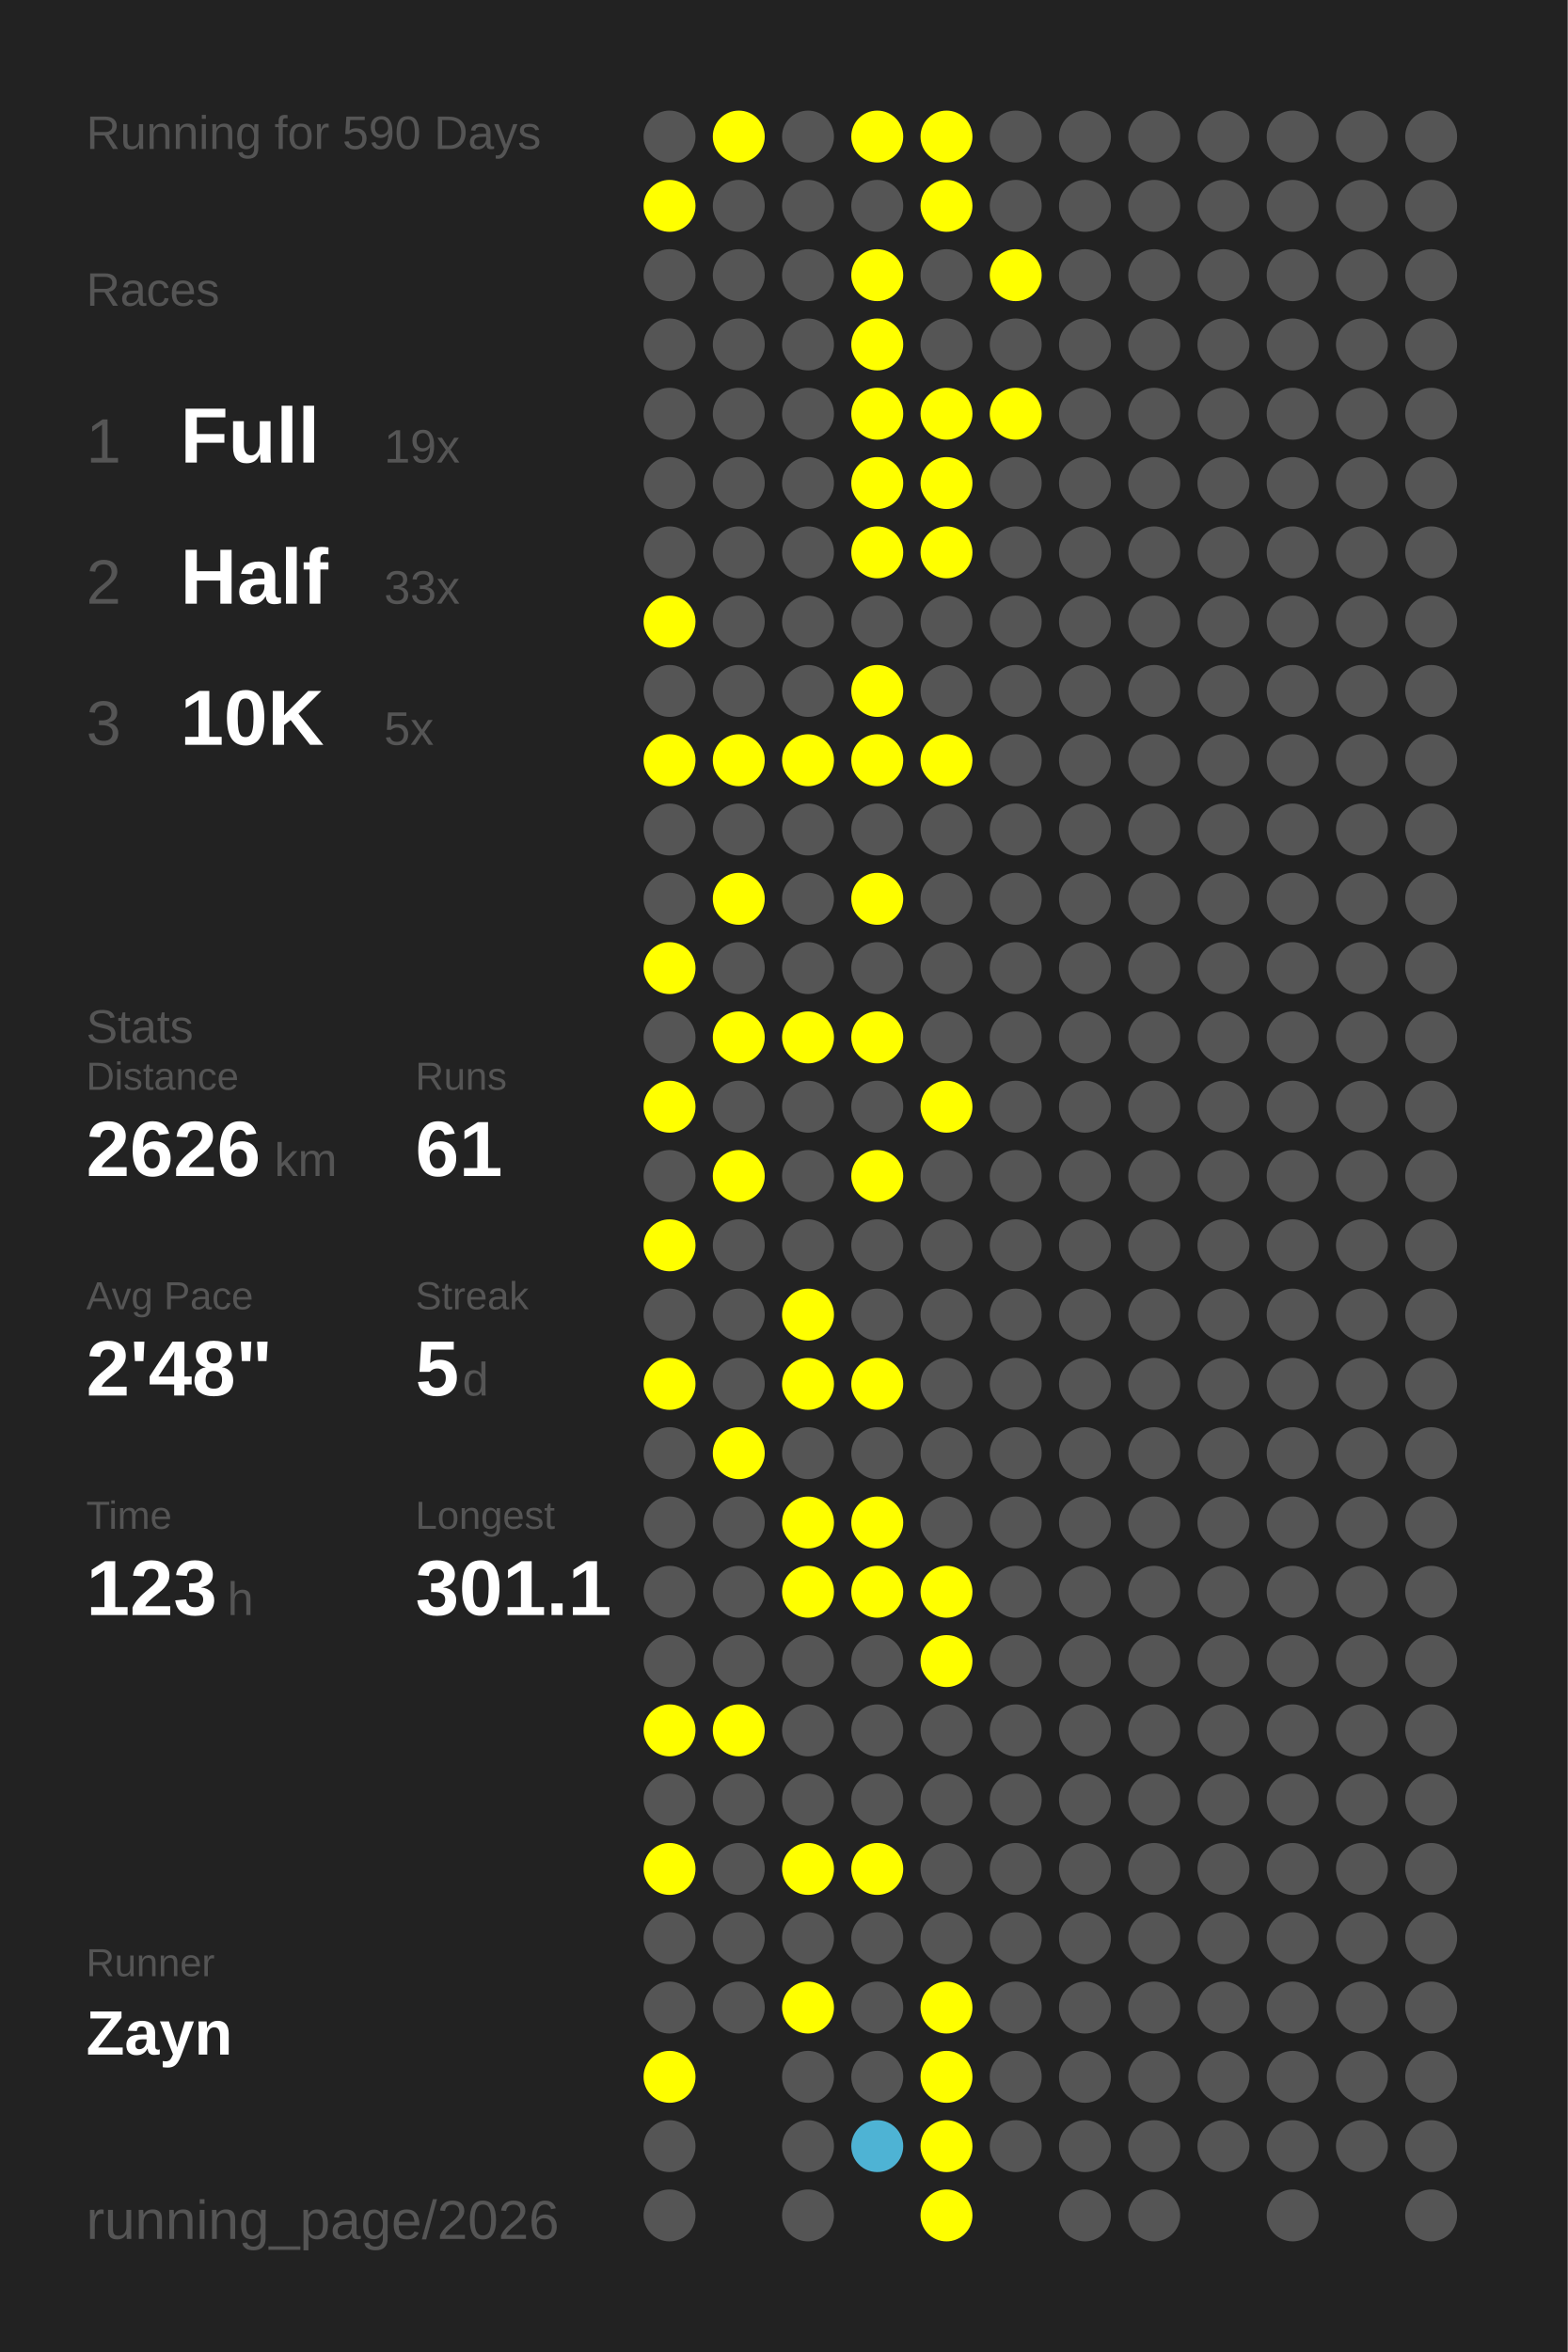
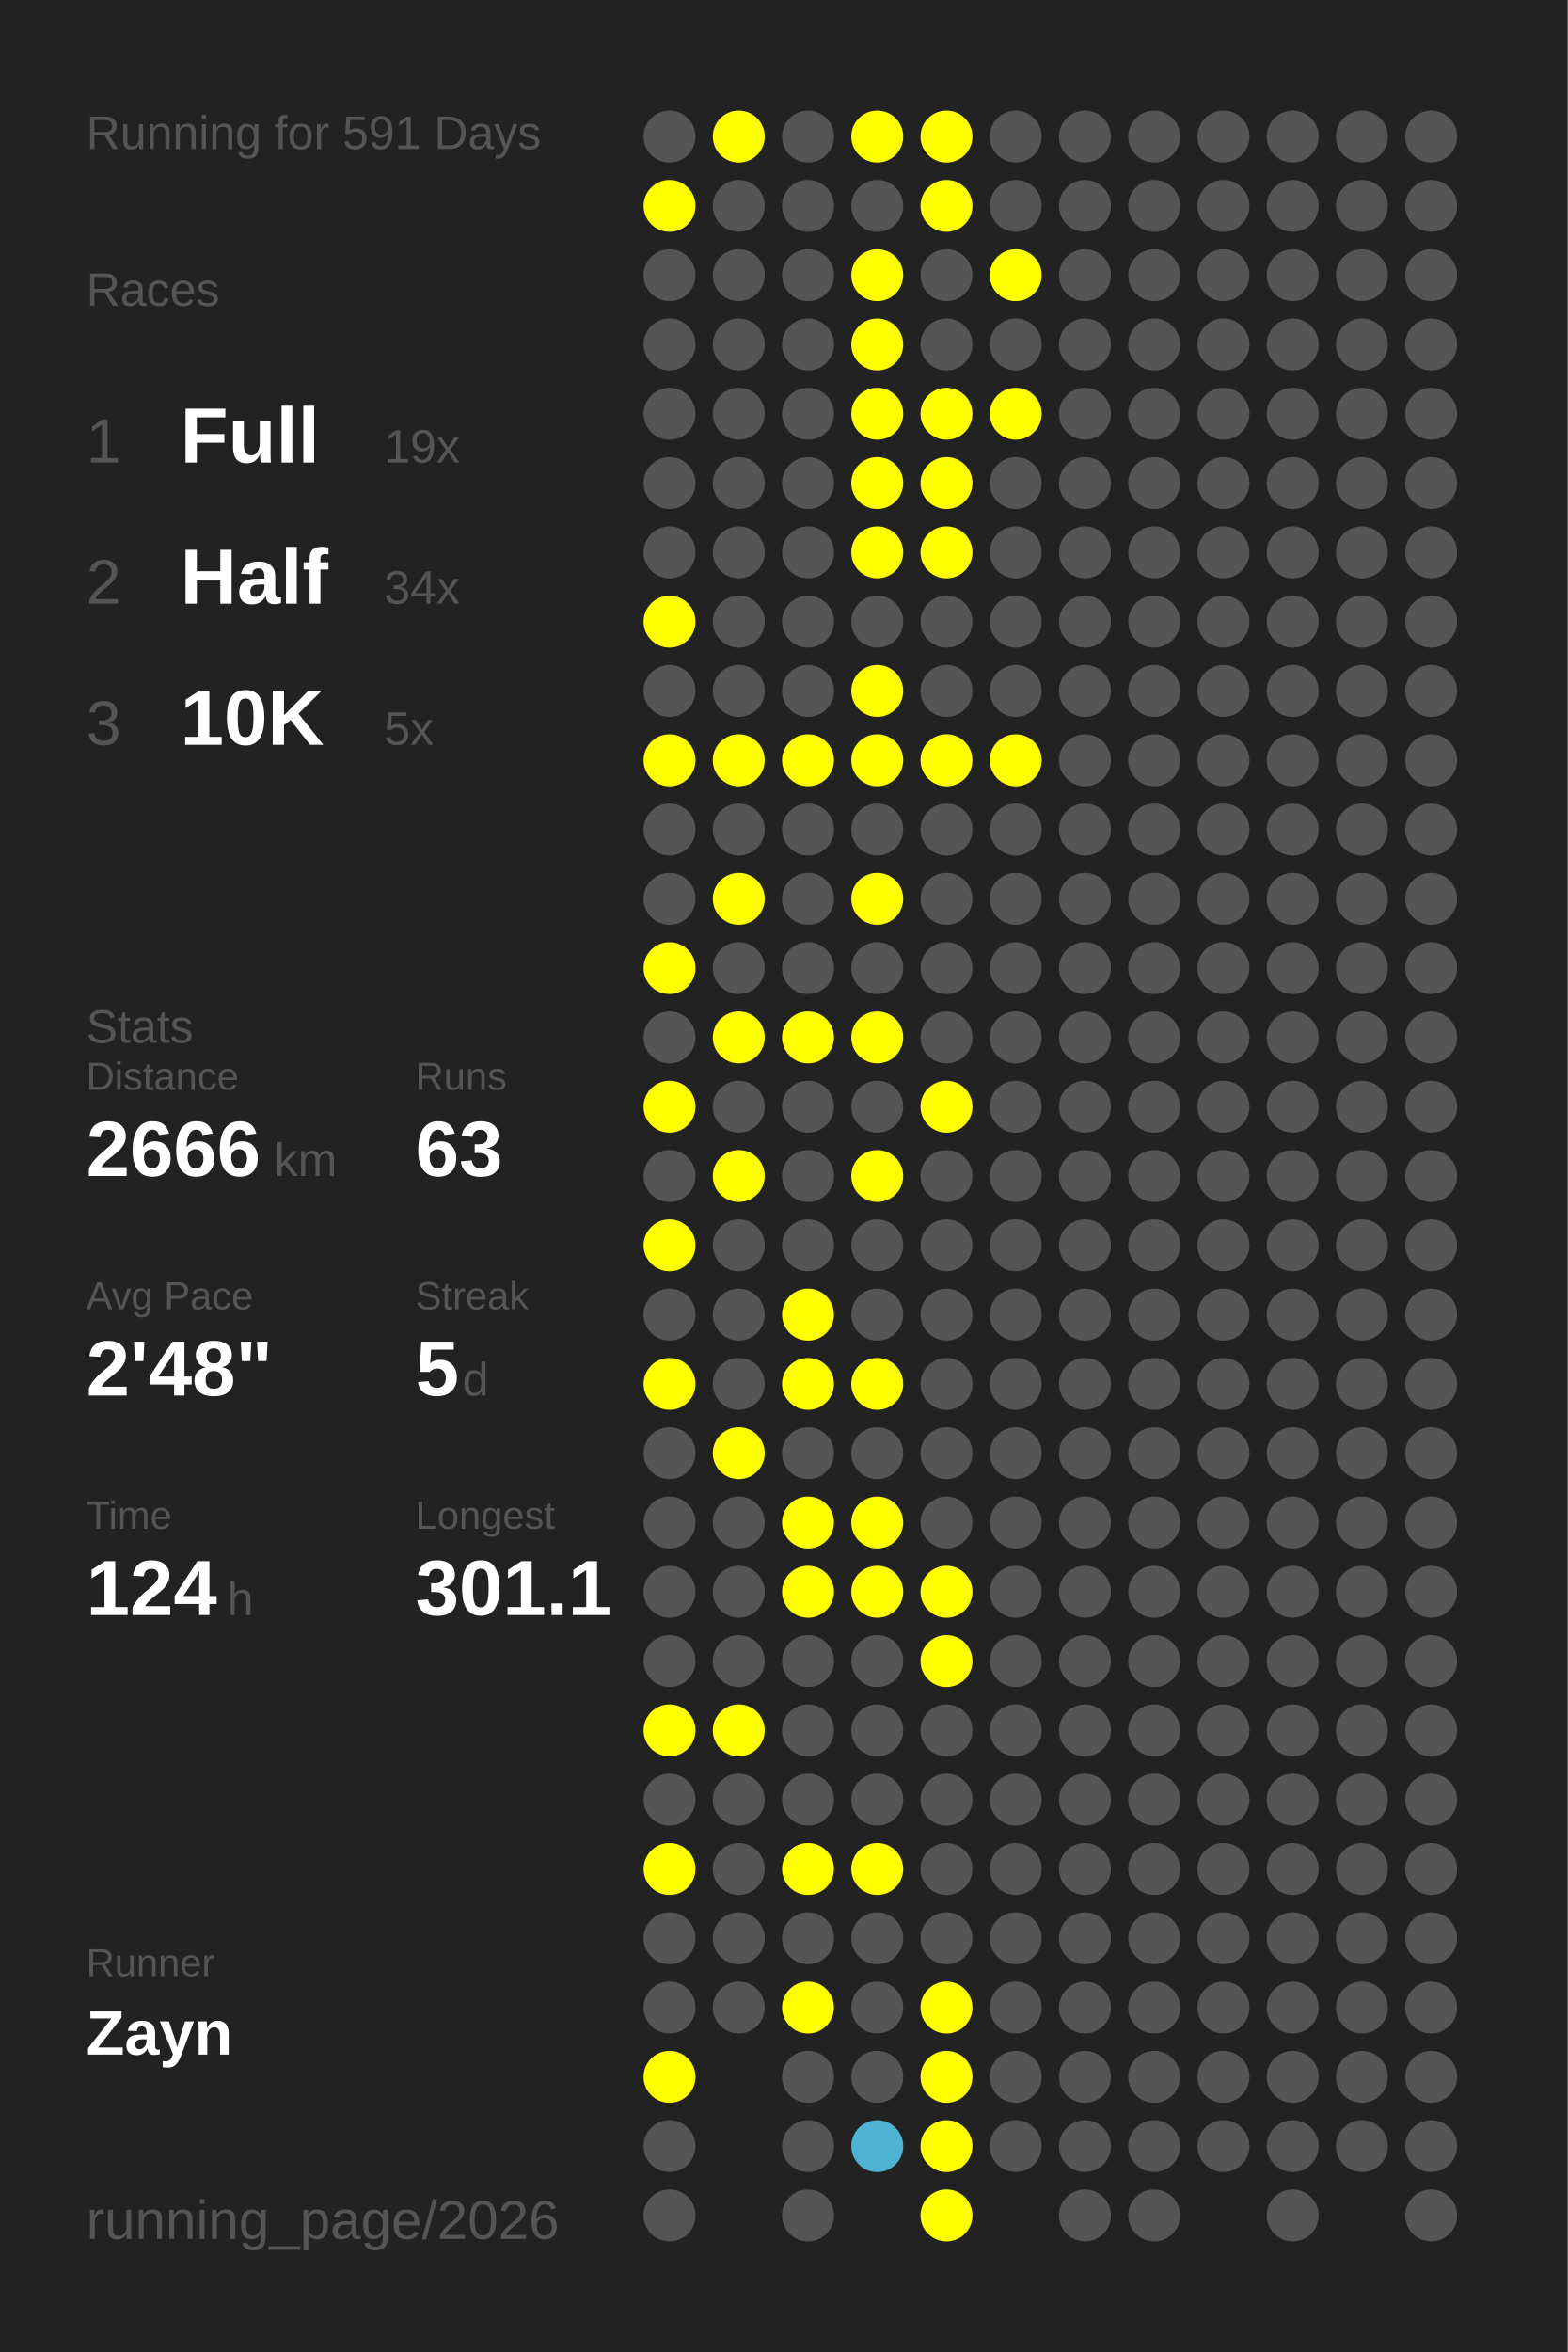
<svg xmlns="http://www.w3.org/2000/svg" baseProfile="full" height="300mm" version="1.1" viewBox="0,0,200,300" width="200mm">
  <defs />
  <rect fill="#222222" height="300" width="200" x="0" y="0" />
-   <text fill="#555555" style="font-size:6px; font-family:Arial;" x="11" y="19">Running for 590 Days</text>
+   <text fill="#555555" style="font-size:6px; font-family:Arial;" x="11" y="19">Running for 591 Days</text>
  <text fill="#555555" style="font-size:6px; font-family:Arial;" x="11" y="39">Races</text>
  <text fill="#555555" style="font-size:8px; font-family:Arial;" x="11" y="59">1</text>
  <text fill="#FFFFFF" style="font-size:10px; font-family:Arial; font-weight:bold;" x="23" y="59">Full</text>
  <text fill="#555555" style="font-size:6px; font-family:Arial;" x="49" y="59">19x</text>
  <text fill="#555555" style="font-size:8px; font-family:Arial;" x="11" y="77">2</text>
  <text fill="#FFFFFF" style="font-size:10px; font-family:Arial; font-weight:bold;" x="23" y="77">Half</text>
-   <text fill="#555555" style="font-size:6px; font-family:Arial;" x="49" y="77">33x</text>
+   <text fill="#555555" style="font-size:6px; font-family:Arial;" x="49" y="77">34x</text>
  <text fill="#555555" style="font-size:8px; font-family:Arial;" x="11" y="95">3</text>
  <text fill="#FFFFFF" style="font-size:10px; font-family:Arial; font-weight:bold;" x="23" y="95">10K</text>
  <text fill="#555555" style="font-size:6px; font-family:Arial;" x="49" y="95">5x</text>
  <text fill="#555555" style="font-size:6px; font-family:Arial;" x="11" y="133">Stats</text>
  <text fill="#555555" style="font-size:5px; font-family:Arial;" x="11" y="139">Distance</text>
-   <text fill="#FFFFFF" style="font-size:10px; font-family:Arial; font-weight:bold;" x="11" y="150">2626</text>
+   <text fill="#FFFFFF" style="font-size:10px; font-family:Arial; font-weight:bold;" x="11" y="150">2666</text>
  <text fill="#555555" style="font-size:6px; font-family:Arial;" x="35" y="150">km</text>
  <text fill="#555555" style="font-size:5px; font-family:Arial;" x="53" y="139">Runs</text>
-   <text fill="#FFFFFF" style="font-size:10px; font-family:Arial; font-weight:bold;" x="53" y="150">61</text>
+   <text fill="#FFFFFF" style="font-size:10px; font-family:Arial; font-weight:bold;" x="53" y="150">63</text>
  <text fill="#555555" style="font-size:5px; font-family:Arial;" x="11" y="167">Avg Pace</text>
  <text fill="#FFFFFF" style="font-size:10px; font-family:Arial; font-weight:bold;" x="11" y="178">2'48"</text>
  <text fill="#555555" style="font-size:5px; font-family:Arial;" x="53" y="167">Streak</text>
  <text fill="#FFFFFF" style="font-size:10px; font-family:Arial; font-weight:bold;" x="53" y="178">5</text>
  <text fill="#555555" style="font-size:6px; font-family:Arial;" x="59" y="178">d</text>
  <text fill="#555555" style="font-size:5px; font-family:Arial;" x="11" y="195">Time</text>
-   <text fill="#FFFFFF" style="font-size:10px; font-family:Arial; font-weight:bold;" x="11" y="206">123</text>
+   <text fill="#FFFFFF" style="font-size:10px; font-family:Arial; font-weight:bold;" x="11" y="206">124</text>
  <text fill="#555555" style="font-size:6px; font-family:Arial;" x="29" y="206">h</text>
  <text fill="#555555" style="font-size:5px; font-family:Arial;" x="53" y="195">Longest</text>
  <text fill="#FFFFFF" style="font-size:10px; font-family:Arial; font-weight:bold;" x="53" y="206">301.1</text>
  <text fill="#555555" style="font-size:5px; font-family:Arial;" x="11" y="252.065">Runner</text>
  <text fill="#FFFFFF" style="font-size:8px; font-family:Arial; font-weight:bold;" x="11" y="262.065">Zayn</text>
  <text fill="#555555" style="font-size:7px; font-family:Arial;" x="11" y="285.581">running_page/2026</text>
  <circle cx="85.417" cy="17.419" fill="#555555" r="3.312" />
  <circle cx="85.417" cy="26.258" fill="#FFFF00" r="3.312" />
  <circle cx="85.417" cy="35.097" fill="#555555" r="3.312" />
  <circle cx="85.417" cy="43.935" fill="#555555" r="3.312" />
  <circle cx="85.417" cy="52.774" fill="#555555" r="3.312" />
  <circle cx="85.417" cy="61.613" fill="#555555" r="3.312" />
  <circle cx="85.417" cy="70.452" fill="#555555" r="3.312" />
  <circle cx="85.417" cy="79.29" fill="#FFFF00" r="3.312" />
  <circle cx="85.417" cy="88.129" fill="#555555" r="3.312" />
  <circle cx="85.417" cy="96.968" fill="#FFFF00" r="3.312" />
  <circle cx="85.417" cy="105.806" fill="#555555" r="3.312" />
  <circle cx="85.417" cy="114.645" fill="#555555" r="3.312" />
  <circle cx="85.417" cy="123.484" fill="#FFFF00" r="3.312" />
  <circle cx="85.417" cy="132.323" fill="#555555" r="3.312" />
  <circle cx="85.417" cy="141.161" fill="#FFFF00" r="3.312" />
  <circle cx="85.417" cy="150" fill="#555555" r="3.312" />
  <circle cx="85.417" cy="158.839" fill="#FFFF00" r="3.312" />
  <circle cx="85.417" cy="167.677" fill="#555555" r="3.312" />
  <circle cx="85.417" cy="176.516" fill="#FFFF00" r="3.312" />
  <circle cx="85.417" cy="185.355" fill="#555555" r="3.312" />
  <circle cx="85.417" cy="194.194" fill="#555555" r="3.312" />
  <circle cx="85.417" cy="203.032" fill="#555555" r="3.312" />
  <circle cx="85.417" cy="211.871" fill="#555555" r="3.312" />
  <circle cx="85.417" cy="220.71" fill="#FFFF00" r="3.312" />
  <circle cx="85.417" cy="229.548" fill="#555555" r="3.312" />
  <circle cx="85.417" cy="238.387" fill="#FFFF00" r="3.312" />
  <circle cx="85.417" cy="247.226" fill="#555555" r="3.312" />
  <circle cx="85.417" cy="256.065" fill="#555555" r="3.312" />
  <circle cx="85.417" cy="264.903" fill="#FFFF00" r="3.312" />
  <circle cx="85.417" cy="273.742" fill="#555555" r="3.312" />
  <circle cx="85.417" cy="282.581" fill="#555555" r="3.312" />
  <circle cx="94.25" cy="17.419" fill="#FFFF00" r="3.312" />
  <circle cx="94.25" cy="26.258" fill="#555555" r="3.312" />
  <circle cx="94.25" cy="35.097" fill="#555555" r="3.312" />
  <circle cx="94.25" cy="43.935" fill="#555555" r="3.312" />
  <circle cx="94.25" cy="52.774" fill="#555555" r="3.312" />
  <circle cx="94.25" cy="61.613" fill="#555555" r="3.312" />
  <circle cx="94.25" cy="70.452" fill="#555555" r="3.312" />
  <circle cx="94.25" cy="79.29" fill="#555555" r="3.312" />
  <circle cx="94.25" cy="88.129" fill="#555555" r="3.312" />
  <circle cx="94.25" cy="96.968" fill="#FFFF00" r="3.312" />
  <circle cx="94.25" cy="105.806" fill="#555555" r="3.312" />
  <circle cx="94.25" cy="114.645" fill="#FFFF00" r="3.312" />
  <circle cx="94.25" cy="123.484" fill="#555555" r="3.312" />
  <circle cx="94.25" cy="132.323" fill="#FFFF00" r="3.312" />
  <circle cx="94.25" cy="141.161" fill="#555555" r="3.312" />
  <circle cx="94.25" cy="150" fill="#FFFF00" r="3.312" />
  <circle cx="94.25" cy="158.839" fill="#555555" r="3.312" />
  <circle cx="94.25" cy="167.677" fill="#555555" r="3.312" />
  <circle cx="94.25" cy="176.516" fill="#555555" r="3.312" />
  <circle cx="94.25" cy="185.355" fill="#FFFF00" r="3.312" />
  <circle cx="94.25" cy="194.194" fill="#555555" r="3.312" />
  <circle cx="94.25" cy="203.032" fill="#555555" r="3.312" />
  <circle cx="94.25" cy="211.871" fill="#555555" r="3.312" />
  <circle cx="94.25" cy="220.71" fill="#FFFF00" r="3.312" />
  <circle cx="94.25" cy="229.548" fill="#555555" r="3.312" />
  <circle cx="94.25" cy="238.387" fill="#555555" r="3.312" />
  <circle cx="94.25" cy="247.226" fill="#555555" r="3.312" />
  <circle cx="94.25" cy="256.065" fill="#555555" r="3.312" />
  <circle cx="103.083" cy="17.419" fill="#555555" r="3.312" />
  <circle cx="103.083" cy="26.258" fill="#555555" r="3.312" />
  <circle cx="103.083" cy="35.097" fill="#555555" r="3.312" />
  <circle cx="103.083" cy="43.935" fill="#555555" r="3.312" />
  <circle cx="103.083" cy="52.774" fill="#555555" r="3.312" />
  <circle cx="103.083" cy="61.613" fill="#555555" r="3.312" />
  <circle cx="103.083" cy="70.452" fill="#555555" r="3.312" />
  <circle cx="103.083" cy="79.29" fill="#555555" r="3.312" />
  <circle cx="103.083" cy="88.129" fill="#555555" r="3.312" />
  <circle cx="103.083" cy="96.968" fill="#FFFF00" r="3.312" />
  <circle cx="103.083" cy="105.806" fill="#555555" r="3.312" />
  <circle cx="103.083" cy="114.645" fill="#555555" r="3.312" />
  <circle cx="103.083" cy="123.484" fill="#555555" r="3.312" />
  <circle cx="103.083" cy="132.323" fill="#FFFF00" r="3.312" />
  <circle cx="103.083" cy="141.161" fill="#555555" r="3.312" />
  <circle cx="103.083" cy="150" fill="#555555" r="3.312" />
  <circle cx="103.083" cy="158.839" fill="#555555" r="3.312" />
  <circle cx="103.083" cy="167.677" fill="#FFFF00" r="3.312" />
  <circle cx="103.083" cy="176.516" fill="#FFFF00" r="3.312" />
  <circle cx="103.083" cy="185.355" fill="#555555" r="3.312" />
  <circle cx="103.083" cy="194.194" fill="#FFFF00" r="3.312" />
  <circle cx="103.083" cy="203.032" fill="#FFFF00" r="3.312" />
  <circle cx="103.083" cy="211.871" fill="#555555" r="3.312" />
  <circle cx="103.083" cy="220.71" fill="#555555" r="3.312" />
  <circle cx="103.083" cy="229.548" fill="#555555" r="3.312" />
  <circle cx="103.083" cy="238.387" fill="#FFFF00" r="3.312" />
  <circle cx="103.083" cy="247.226" fill="#555555" r="3.312" />
  <circle cx="103.083" cy="256.065" fill="#FFFF00" r="3.312" />
  <circle cx="103.083" cy="264.903" fill="#555555" r="3.312" />
  <circle cx="103.083" cy="273.742" fill="#555555" r="3.312" />
  <circle cx="103.083" cy="282.581" fill="#555555" r="3.312" />
  <circle cx="111.917" cy="17.419" fill="#FFFF00" r="3.312" />
  <circle cx="111.917" cy="26.258" fill="#555555" r="3.312" />
  <circle cx="111.917" cy="35.097" fill="#FFFF00" r="3.312" />
  <circle cx="111.917" cy="43.935" fill="#FFFF00" r="3.312" />
  <circle cx="111.917" cy="52.774" fill="#FFFF00" r="3.312" />
  <circle cx="111.917" cy="61.613" fill="#FFFF00" r="3.312" />
  <circle cx="111.917" cy="70.452" fill="#FFFF00" r="3.312" />
  <circle cx="111.917" cy="79.29" fill="#555555" r="3.312" />
  <circle cx="111.917" cy="88.129" fill="#FFFF00" r="3.312" />
  <circle cx="111.917" cy="96.968" fill="#FFFF00" r="3.312" />
  <circle cx="111.917" cy="105.806" fill="#555555" r="3.312" />
  <circle cx="111.917" cy="114.645" fill="#FFFF00" r="3.312" />
  <circle cx="111.917" cy="123.484" fill="#555555" r="3.312" />
  <circle cx="111.917" cy="132.323" fill="#FFFF00" r="3.312" />
  <circle cx="111.917" cy="141.161" fill="#555555" r="3.312" />
  <circle cx="111.917" cy="150" fill="#FFFF00" r="3.312" />
  <circle cx="111.917" cy="158.839" fill="#555555" r="3.312" />
  <circle cx="111.917" cy="167.677" fill="#555555" r="3.312" />
  <circle cx="111.917" cy="176.516" fill="#FFFF00" r="3.312" />
  <circle cx="111.917" cy="185.355" fill="#555555" r="3.312" />
  <circle cx="111.917" cy="194.194" fill="#FFFF00" r="3.312" />
  <circle cx="111.917" cy="203.032" fill="#FFFF00" r="3.312" />
  <circle cx="111.917" cy="211.871" fill="#555555" r="3.312" />
  <circle cx="111.917" cy="220.71" fill="#555555" r="3.312" />
  <circle cx="111.917" cy="229.548" fill="#555555" r="3.312" />
  <circle cx="111.917" cy="238.387" fill="#FFFF00" r="3.312" />
  <circle cx="111.917" cy="247.226" fill="#555555" r="3.312" />
  <circle cx="111.917" cy="256.065" fill="#555555" r="3.312" />
  <circle cx="111.917" cy="264.903" fill="#555555" r="3.312" />
  <circle cx="111.917" cy="273.742" fill="#4eb3d4" r="3.312" />
  <circle cx="120.75" cy="17.419" fill="#FFFF00" r="3.312" />
  <circle cx="120.75" cy="26.258" fill="#FFFF00" r="3.312" />
  <circle cx="120.75" cy="35.097" fill="#555555" r="3.312" />
  <circle cx="120.75" cy="43.935" fill="#555555" r="3.312" />
  <circle cx="120.75" cy="52.774" fill="#FFFF00" r="3.312" />
  <circle cx="120.75" cy="61.613" fill="#FFFF00" r="3.312" />
  <circle cx="120.75" cy="70.452" fill="#FFFF00" r="3.312" />
  <circle cx="120.75" cy="79.29" fill="#555555" r="3.312" />
  <circle cx="120.75" cy="88.129" fill="#555555" r="3.312" />
  <circle cx="120.75" cy="96.968" fill="#FFFF00" r="3.312" />
  <circle cx="120.75" cy="105.806" fill="#555555" r="3.312" />
  <circle cx="120.75" cy="114.645" fill="#555555" r="3.312" />
  <circle cx="120.75" cy="123.484" fill="#555555" r="3.312" />
  <circle cx="120.75" cy="132.323" fill="#555555" r="3.312" />
  <circle cx="120.75" cy="141.161" fill="#FFFF00" r="3.312" />
  <circle cx="120.75" cy="150" fill="#555555" r="3.312" />
  <circle cx="120.75" cy="158.839" fill="#555555" r="3.312" />
  <circle cx="120.75" cy="167.677" fill="#555555" r="3.312" />
  <circle cx="120.75" cy="176.516" fill="#555555" r="3.312" />
  <circle cx="120.75" cy="185.355" fill="#555555" r="3.312" />
  <circle cx="120.75" cy="194.194" fill="#555555" r="3.312" />
  <circle cx="120.75" cy="203.032" fill="#FFFF00" r="3.312" />
  <circle cx="120.75" cy="211.871" fill="#FFFF00" r="3.312" />
  <circle cx="120.75" cy="220.71" fill="#555555" r="3.312" />
  <circle cx="120.75" cy="229.548" fill="#555555" r="3.312" />
  <circle cx="120.75" cy="238.387" fill="#555555" r="3.312" />
  <circle cx="120.75" cy="247.226" fill="#555555" r="3.312" />
  <circle cx="120.75" cy="256.065" fill="#FFFF00" r="3.312" />
  <circle cx="120.75" cy="264.903" fill="#FFFF00" r="3.312" />
  <circle cx="120.75" cy="273.742" fill="#FFFF00" r="3.312" />
  <circle cx="120.75" cy="282.581" fill="#FFFF00" r="3.312" />
  <circle cx="129.583" cy="17.419" fill="#555555" r="3.312" />
  <circle cx="129.583" cy="26.258" fill="#555555" r="3.312" />
  <circle cx="129.583" cy="35.097" fill="#FFFF00" r="3.312" />
  <circle cx="129.583" cy="43.935" fill="#555555" r="3.312" />
  <circle cx="129.583" cy="52.774" fill="#FFFF00" r="3.312" />
  <circle cx="129.583" cy="61.613" fill="#555555" r="3.312" />
  <circle cx="129.583" cy="70.452" fill="#555555" r="3.312" />
  <circle cx="129.583" cy="79.29" fill="#555555" r="3.312" />
  <circle cx="129.583" cy="88.129" fill="#555555" r="3.312" />
-   <circle cx="129.583" cy="96.968" fill="#555555" r="3.312" />
+   <circle cx="129.583" cy="96.968" fill="#FFFF00" r="3.312" />
  <circle cx="129.583" cy="105.806" fill="#555555" r="3.312" />
  <circle cx="129.583" cy="114.645" fill="#555555" r="3.312" />
  <circle cx="129.583" cy="123.484" fill="#555555" r="3.312" />
  <circle cx="129.583" cy="132.323" fill="#555555" r="3.312" />
  <circle cx="129.583" cy="141.161" fill="#555555" r="3.312" />
  <circle cx="129.583" cy="150" fill="#555555" r="3.312" />
  <circle cx="129.583" cy="158.839" fill="#555555" r="3.312" />
  <circle cx="129.583" cy="167.677" fill="#555555" r="3.312" />
  <circle cx="129.583" cy="176.516" fill="#555555" r="3.312" />
  <circle cx="129.583" cy="185.355" fill="#555555" r="3.312" />
  <circle cx="129.583" cy="194.194" fill="#555555" r="3.312" />
  <circle cx="129.583" cy="203.032" fill="#555555" r="3.312" />
  <circle cx="129.583" cy="211.871" fill="#555555" r="3.312" />
  <circle cx="129.583" cy="220.71" fill="#555555" r="3.312" />
  <circle cx="129.583" cy="229.548" fill="#555555" r="3.312" />
  <circle cx="129.583" cy="238.387" fill="#555555" r="3.312" />
  <circle cx="129.583" cy="247.226" fill="#555555" r="3.312" />
  <circle cx="129.583" cy="256.065" fill="#555555" r="3.312" />
  <circle cx="129.583" cy="264.903" fill="#555555" r="3.312" />
  <circle cx="129.583" cy="273.742" fill="#555555" r="3.312" />
  <circle cx="138.417" cy="17.419" fill="#555555" r="3.312" />
  <circle cx="138.417" cy="26.258" fill="#555555" r="3.312" />
  <circle cx="138.417" cy="35.097" fill="#555555" r="3.312" />
  <circle cx="138.417" cy="43.935" fill="#555555" r="3.312" />
  <circle cx="138.417" cy="52.774" fill="#555555" r="3.312" />
  <circle cx="138.417" cy="61.613" fill="#555555" r="3.312" />
  <circle cx="138.417" cy="70.452" fill="#555555" r="3.312" />
  <circle cx="138.417" cy="79.29" fill="#555555" r="3.312" />
  <circle cx="138.417" cy="88.129" fill="#555555" r="3.312" />
  <circle cx="138.417" cy="96.968" fill="#555555" r="3.312" />
  <circle cx="138.417" cy="105.806" fill="#555555" r="3.312" />
  <circle cx="138.417" cy="114.645" fill="#555555" r="3.312" />
  <circle cx="138.417" cy="123.484" fill="#555555" r="3.312" />
  <circle cx="138.417" cy="132.323" fill="#555555" r="3.312" />
  <circle cx="138.417" cy="141.161" fill="#555555" r="3.312" />
  <circle cx="138.417" cy="150" fill="#555555" r="3.312" />
  <circle cx="138.417" cy="158.839" fill="#555555" r="3.312" />
  <circle cx="138.417" cy="167.677" fill="#555555" r="3.312" />
  <circle cx="138.417" cy="176.516" fill="#555555" r="3.312" />
  <circle cx="138.417" cy="185.355" fill="#555555" r="3.312" />
  <circle cx="138.417" cy="194.194" fill="#555555" r="3.312" />
  <circle cx="138.417" cy="203.032" fill="#555555" r="3.312" />
  <circle cx="138.417" cy="211.871" fill="#555555" r="3.312" />
  <circle cx="138.417" cy="220.71" fill="#555555" r="3.312" />
  <circle cx="138.417" cy="229.548" fill="#555555" r="3.312" />
  <circle cx="138.417" cy="238.387" fill="#555555" r="3.312" />
  <circle cx="138.417" cy="247.226" fill="#555555" r="3.312" />
  <circle cx="138.417" cy="256.065" fill="#555555" r="3.312" />
  <circle cx="138.417" cy="264.903" fill="#555555" r="3.312" />
  <circle cx="138.417" cy="273.742" fill="#555555" r="3.312" />
  <circle cx="138.417" cy="282.581" fill="#555555" r="3.312" />
  <circle cx="147.25" cy="17.419" fill="#555555" r="3.312" />
  <circle cx="147.25" cy="26.258" fill="#555555" r="3.312" />
  <circle cx="147.25" cy="35.097" fill="#555555" r="3.312" />
  <circle cx="147.25" cy="43.935" fill="#555555" r="3.312" />
  <circle cx="147.25" cy="52.774" fill="#555555" r="3.312" />
  <circle cx="147.25" cy="61.613" fill="#555555" r="3.312" />
  <circle cx="147.25" cy="70.452" fill="#555555" r="3.312" />
  <circle cx="147.25" cy="79.29" fill="#555555" r="3.312" />
  <circle cx="147.25" cy="88.129" fill="#555555" r="3.312" />
  <circle cx="147.25" cy="96.968" fill="#555555" r="3.312" />
  <circle cx="147.25" cy="105.806" fill="#555555" r="3.312" />
  <circle cx="147.25" cy="114.645" fill="#555555" r="3.312" />
  <circle cx="147.25" cy="123.484" fill="#555555" r="3.312" />
  <circle cx="147.25" cy="132.323" fill="#555555" r="3.312" />
  <circle cx="147.25" cy="141.161" fill="#555555" r="3.312" />
  <circle cx="147.25" cy="150" fill="#555555" r="3.312" />
  <circle cx="147.25" cy="158.839" fill="#555555" r="3.312" />
  <circle cx="147.25" cy="167.677" fill="#555555" r="3.312" />
  <circle cx="147.25" cy="176.516" fill="#555555" r="3.312" />
  <circle cx="147.25" cy="185.355" fill="#555555" r="3.312" />
  <circle cx="147.25" cy="194.194" fill="#555555" r="3.312" />
  <circle cx="147.25" cy="203.032" fill="#555555" r="3.312" />
  <circle cx="147.25" cy="211.871" fill="#555555" r="3.312" />
  <circle cx="147.25" cy="220.71" fill="#555555" r="3.312" />
  <circle cx="147.25" cy="229.548" fill="#555555" r="3.312" />
  <circle cx="147.25" cy="238.387" fill="#555555" r="3.312" />
  <circle cx="147.25" cy="247.226" fill="#555555" r="3.312" />
  <circle cx="147.25" cy="256.065" fill="#555555" r="3.312" />
  <circle cx="147.25" cy="264.903" fill="#555555" r="3.312" />
  <circle cx="147.25" cy="273.742" fill="#555555" r="3.312" />
  <circle cx="147.25" cy="282.581" fill="#555555" r="3.312" />
  <circle cx="156.083" cy="17.419" fill="#555555" r="3.312" />
  <circle cx="156.083" cy="26.258" fill="#555555" r="3.312" />
  <circle cx="156.083" cy="35.097" fill="#555555" r="3.312" />
  <circle cx="156.083" cy="43.935" fill="#555555" r="3.312" />
  <circle cx="156.083" cy="52.774" fill="#555555" r="3.312" />
  <circle cx="156.083" cy="61.613" fill="#555555" r="3.312" />
  <circle cx="156.083" cy="70.452" fill="#555555" r="3.312" />
  <circle cx="156.083" cy="79.29" fill="#555555" r="3.312" />
  <circle cx="156.083" cy="88.129" fill="#555555" r="3.312" />
  <circle cx="156.083" cy="96.968" fill="#555555" r="3.312" />
  <circle cx="156.083" cy="105.806" fill="#555555" r="3.312" />
  <circle cx="156.083" cy="114.645" fill="#555555" r="3.312" />
  <circle cx="156.083" cy="123.484" fill="#555555" r="3.312" />
  <circle cx="156.083" cy="132.323" fill="#555555" r="3.312" />
  <circle cx="156.083" cy="141.161" fill="#555555" r="3.312" />
  <circle cx="156.083" cy="150" fill="#555555" r="3.312" />
  <circle cx="156.083" cy="158.839" fill="#555555" r="3.312" />
  <circle cx="156.083" cy="167.677" fill="#555555" r="3.312" />
  <circle cx="156.083" cy="176.516" fill="#555555" r="3.312" />
  <circle cx="156.083" cy="185.355" fill="#555555" r="3.312" />
  <circle cx="156.083" cy="194.194" fill="#555555" r="3.312" />
  <circle cx="156.083" cy="203.032" fill="#555555" r="3.312" />
  <circle cx="156.083" cy="211.871" fill="#555555" r="3.312" />
  <circle cx="156.083" cy="220.71" fill="#555555" r="3.312" />
  <circle cx="156.083" cy="229.548" fill="#555555" r="3.312" />
  <circle cx="156.083" cy="238.387" fill="#555555" r="3.312" />
  <circle cx="156.083" cy="247.226" fill="#555555" r="3.312" />
  <circle cx="156.083" cy="256.065" fill="#555555" r="3.312" />
  <circle cx="156.083" cy="264.903" fill="#555555" r="3.312" />
  <circle cx="156.083" cy="273.742" fill="#555555" r="3.312" />
  <circle cx="164.917" cy="17.419" fill="#555555" r="3.312" />
  <circle cx="164.917" cy="26.258" fill="#555555" r="3.312" />
  <circle cx="164.917" cy="35.097" fill="#555555" r="3.312" />
  <circle cx="164.917" cy="43.935" fill="#555555" r="3.312" />
  <circle cx="164.917" cy="52.774" fill="#555555" r="3.312" />
  <circle cx="164.917" cy="61.613" fill="#555555" r="3.312" />
  <circle cx="164.917" cy="70.452" fill="#555555" r="3.312" />
  <circle cx="164.917" cy="79.29" fill="#555555" r="3.312" />
  <circle cx="164.917" cy="88.129" fill="#555555" r="3.312" />
  <circle cx="164.917" cy="96.968" fill="#555555" r="3.312" />
  <circle cx="164.917" cy="105.806" fill="#555555" r="3.312" />
  <circle cx="164.917" cy="114.645" fill="#555555" r="3.312" />
  <circle cx="164.917" cy="123.484" fill="#555555" r="3.312" />
  <circle cx="164.917" cy="132.323" fill="#555555" r="3.312" />
  <circle cx="164.917" cy="141.161" fill="#555555" r="3.312" />
  <circle cx="164.917" cy="150" fill="#555555" r="3.312" />
  <circle cx="164.917" cy="158.839" fill="#555555" r="3.312" />
  <circle cx="164.917" cy="167.677" fill="#555555" r="3.312" />
  <circle cx="164.917" cy="176.516" fill="#555555" r="3.312" />
  <circle cx="164.917" cy="185.355" fill="#555555" r="3.312" />
  <circle cx="164.917" cy="194.194" fill="#555555" r="3.312" />
  <circle cx="164.917" cy="203.032" fill="#555555" r="3.312" />
  <circle cx="164.917" cy="211.871" fill="#555555" r="3.312" />
  <circle cx="164.917" cy="220.71" fill="#555555" r="3.312" />
  <circle cx="164.917" cy="229.548" fill="#555555" r="3.312" />
  <circle cx="164.917" cy="238.387" fill="#555555" r="3.312" />
  <circle cx="164.917" cy="247.226" fill="#555555" r="3.312" />
  <circle cx="164.917" cy="256.065" fill="#555555" r="3.312" />
  <circle cx="164.917" cy="264.903" fill="#555555" r="3.312" />
  <circle cx="164.917" cy="273.742" fill="#555555" r="3.312" />
  <circle cx="164.917" cy="282.581" fill="#555555" r="3.312" />
  <circle cx="173.75" cy="17.419" fill="#555555" r="3.312" />
  <circle cx="173.75" cy="26.258" fill="#555555" r="3.312" />
  <circle cx="173.75" cy="35.097" fill="#555555" r="3.312" />
  <circle cx="173.75" cy="43.935" fill="#555555" r="3.312" />
  <circle cx="173.75" cy="52.774" fill="#555555" r="3.312" />
  <circle cx="173.75" cy="61.613" fill="#555555" r="3.312" />
  <circle cx="173.75" cy="70.452" fill="#555555" r="3.312" />
  <circle cx="173.75" cy="79.29" fill="#555555" r="3.312" />
  <circle cx="173.75" cy="88.129" fill="#555555" r="3.312" />
  <circle cx="173.75" cy="96.968" fill="#555555" r="3.312" />
  <circle cx="173.75" cy="105.806" fill="#555555" r="3.312" />
  <circle cx="173.75" cy="114.645" fill="#555555" r="3.312" />
  <circle cx="173.75" cy="123.484" fill="#555555" r="3.312" />
  <circle cx="173.75" cy="132.323" fill="#555555" r="3.312" />
  <circle cx="173.75" cy="141.161" fill="#555555" r="3.312" />
  <circle cx="173.75" cy="150" fill="#555555" r="3.312" />
  <circle cx="173.75" cy="158.839" fill="#555555" r="3.312" />
  <circle cx="173.75" cy="167.677" fill="#555555" r="3.312" />
  <circle cx="173.75" cy="176.516" fill="#555555" r="3.312" />
  <circle cx="173.75" cy="185.355" fill="#555555" r="3.312" />
  <circle cx="173.75" cy="194.194" fill="#555555" r="3.312" />
  <circle cx="173.75" cy="203.032" fill="#555555" r="3.312" />
  <circle cx="173.75" cy="211.871" fill="#555555" r="3.312" />
  <circle cx="173.75" cy="220.71" fill="#555555" r="3.312" />
  <circle cx="173.75" cy="229.548" fill="#555555" r="3.312" />
  <circle cx="173.75" cy="238.387" fill="#555555" r="3.312" />
  <circle cx="173.75" cy="247.226" fill="#555555" r="3.312" />
  <circle cx="173.75" cy="256.065" fill="#555555" r="3.312" />
  <circle cx="173.75" cy="264.903" fill="#555555" r="3.312" />
  <circle cx="173.75" cy="273.742" fill="#555555" r="3.312" />
  <circle cx="182.583" cy="17.419" fill="#555555" r="3.312" />
  <circle cx="182.583" cy="26.258" fill="#555555" r="3.312" />
  <circle cx="182.583" cy="35.097" fill="#555555" r="3.312" />
  <circle cx="182.583" cy="43.935" fill="#555555" r="3.312" />
  <circle cx="182.583" cy="52.774" fill="#555555" r="3.312" />
  <circle cx="182.583" cy="61.613" fill="#555555" r="3.312" />
  <circle cx="182.583" cy="70.452" fill="#555555" r="3.312" />
  <circle cx="182.583" cy="79.29" fill="#555555" r="3.312" />
  <circle cx="182.583" cy="88.129" fill="#555555" r="3.312" />
  <circle cx="182.583" cy="96.968" fill="#555555" r="3.312" />
  <circle cx="182.583" cy="105.806" fill="#555555" r="3.312" />
  <circle cx="182.583" cy="114.645" fill="#555555" r="3.312" />
  <circle cx="182.583" cy="123.484" fill="#555555" r="3.312" />
  <circle cx="182.583" cy="132.323" fill="#555555" r="3.312" />
  <circle cx="182.583" cy="141.161" fill="#555555" r="3.312" />
  <circle cx="182.583" cy="150" fill="#555555" r="3.312" />
  <circle cx="182.583" cy="158.839" fill="#555555" r="3.312" />
  <circle cx="182.583" cy="167.677" fill="#555555" r="3.312" />
  <circle cx="182.583" cy="176.516" fill="#555555" r="3.312" />
  <circle cx="182.583" cy="185.355" fill="#555555" r="3.312" />
  <circle cx="182.583" cy="194.194" fill="#555555" r="3.312" />
  <circle cx="182.583" cy="203.032" fill="#555555" r="3.312" />
  <circle cx="182.583" cy="211.871" fill="#555555" r="3.312" />
  <circle cx="182.583" cy="220.71" fill="#555555" r="3.312" />
  <circle cx="182.583" cy="229.548" fill="#555555" r="3.312" />
  <circle cx="182.583" cy="238.387" fill="#555555" r="3.312" />
  <circle cx="182.583" cy="247.226" fill="#555555" r="3.312" />
  <circle cx="182.583" cy="256.065" fill="#555555" r="3.312" />
  <circle cx="182.583" cy="264.903" fill="#555555" r="3.312" />
  <circle cx="182.583" cy="273.742" fill="#555555" r="3.312" />
  <circle cx="182.583" cy="282.581" fill="#555555" r="3.312" />
</svg>
